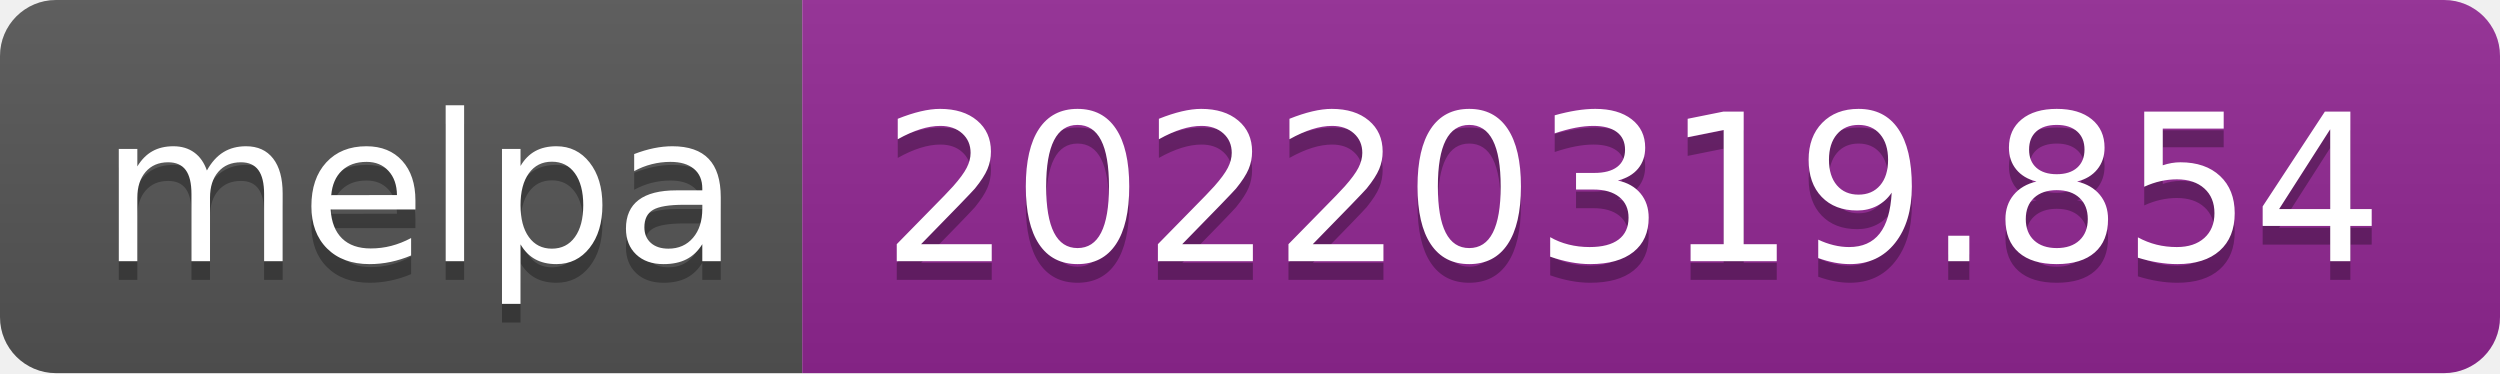
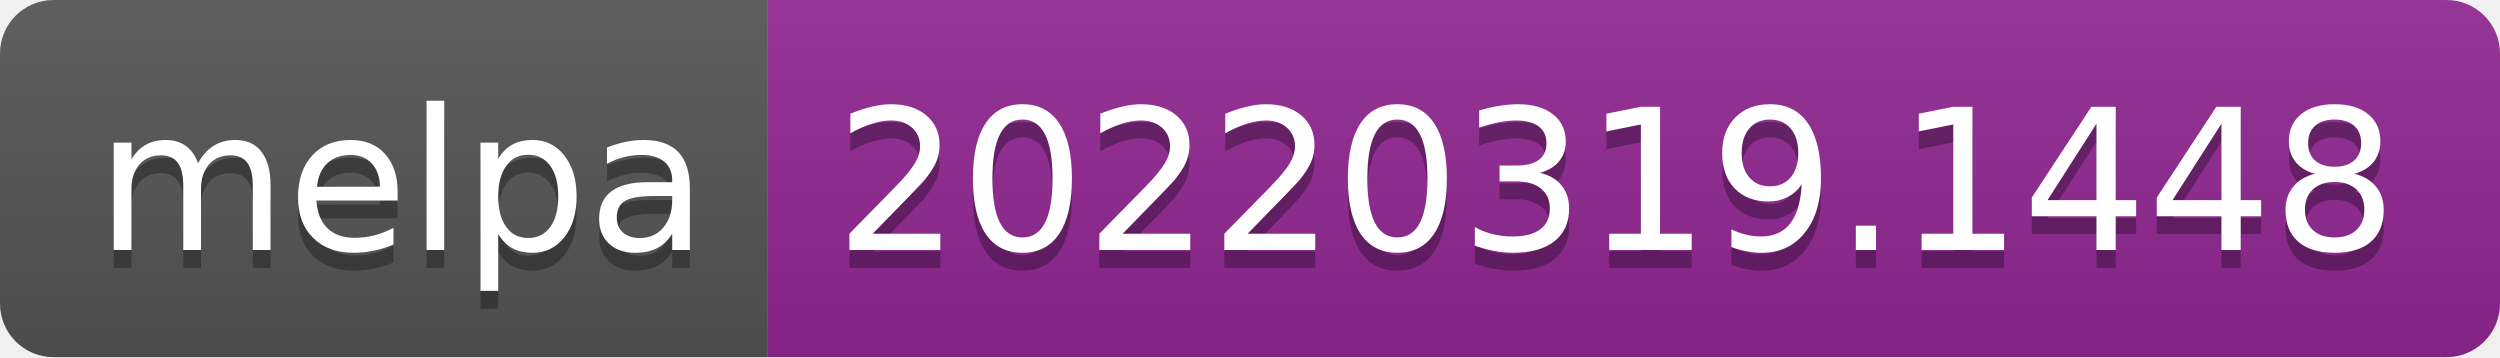
- <svg xmlns="http://www.w3.org/2000/svg" width="134" height="20" role="img" aria-label="melpa: 20220319.854">
+ <svg xmlns="http://www.w3.org/2000/svg" width="140" height="20" role="img" aria-label="melpa: 20220319.1448">
  <linearGradient id="s" x2="0" y2="100%">
    <stop offset="0" stop-color="#bbb" stop-opacity=".1" />
    <stop offset="1" stop-opacity=".1" />
  </linearGradient>
  <clipPath id="r">
-     <rect width="134" height="20" rx="3" fill="#fff" />
+     <rect width="140" height="20" rx="3" fill="#fff" />
  </clipPath>
  <g clip-path="url(#r)">
    <rect width="43" height="20" fill="#555" />
-     <rect x="43" width="91" height="20" fill="#922793" />
-     <rect width="134" height="20" fill="url(#s)" />
+     <rect x="43" width="97" height="20" fill="#922793" />
+     <rect width="140" height="20" fill="url(#s)" />
  </g>
  <g fill="#fff" text-anchor="middle" font-family="Verdana,Geneva,DejaVu Sans,sans-serif" text-rendering="geometricPrecision" font-size="110">
    <text aria-hidden="true" x="225" y="150" fill="#010101" fill-opacity=".3" transform="scale(.1)" textLength="330">melpa</text>
    <text x="225" y="140" transform="scale(.1)" fill="#fff" textLength="330">melpa</text>
-     <text aria-hidden="true" x="875" y="150" fill="#010101" fill-opacity=".3" transform="scale(.1)" textLength="810">20220319.854</text>
-     <text x="875" y="140" transform="scale(.1)" fill="#fff" textLength="810">20220319.854</text>
+     <text aria-hidden="true" x="905" y="150" fill="#010101" fill-opacity=".3" transform="scale(.1)" textLength="870">20220319.1448</text>
+     <text x="905" y="140" transform="scale(.1)" fill="#fff" textLength="870">20220319.1448</text>
  </g>
</svg>
